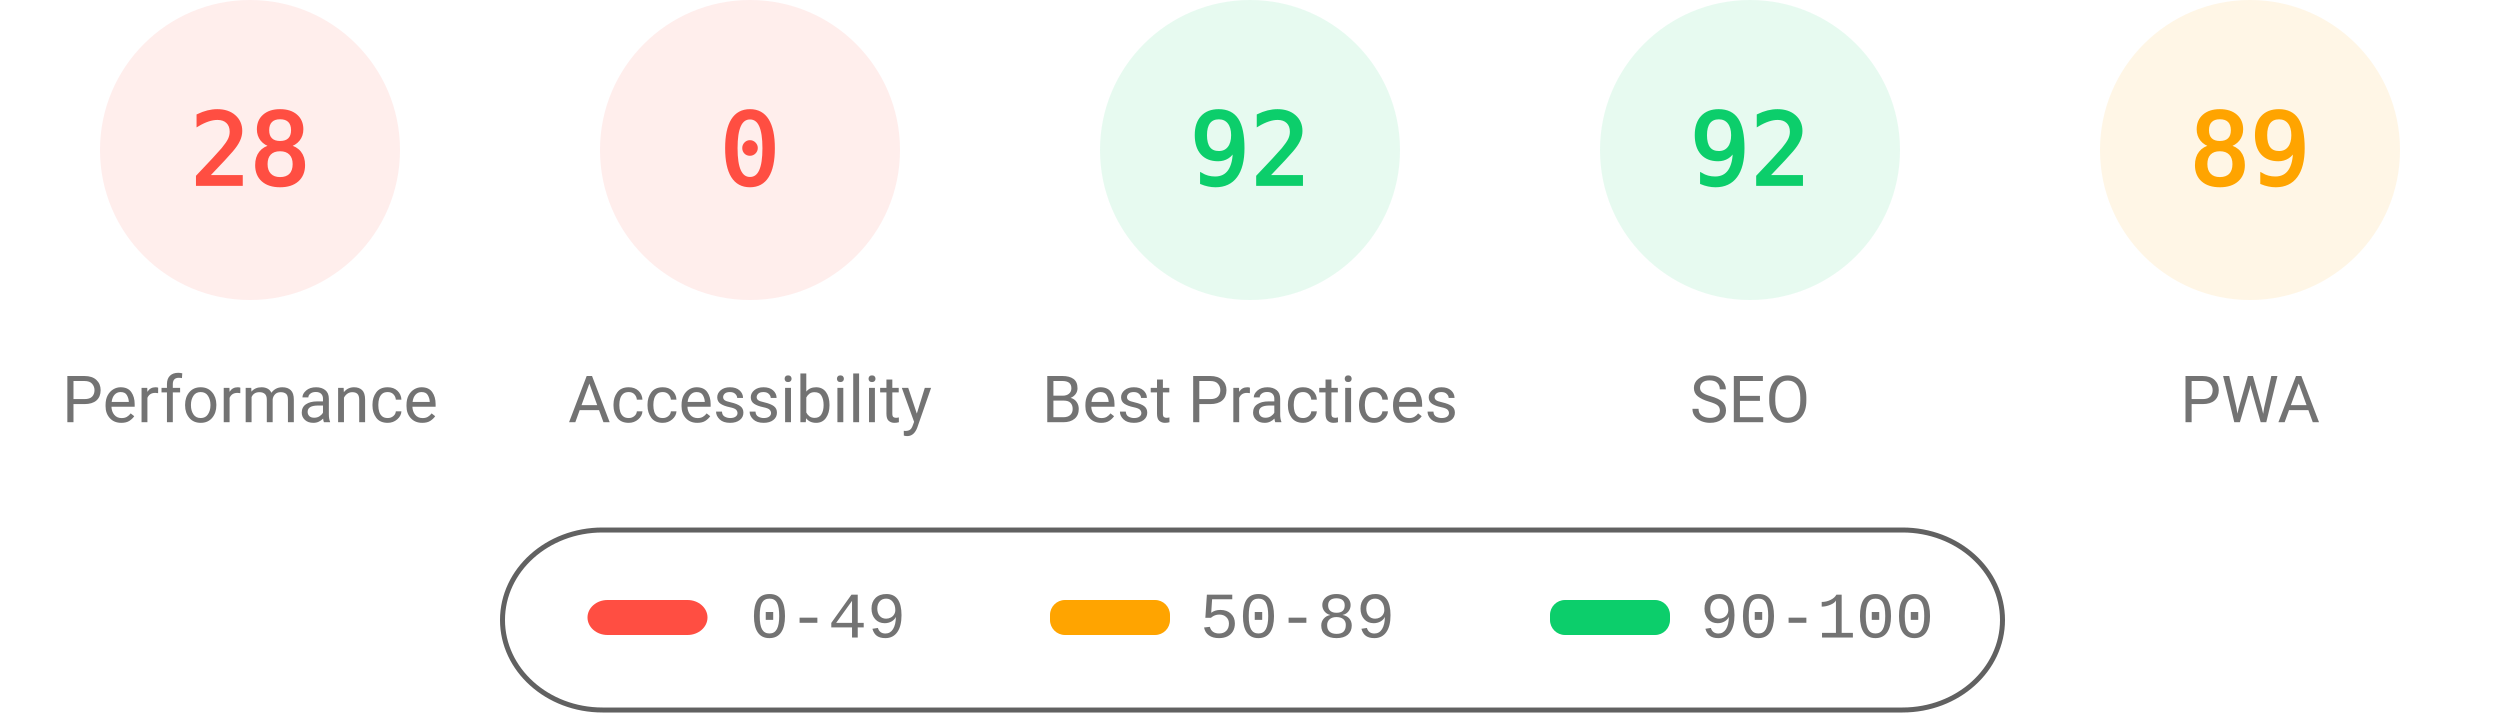
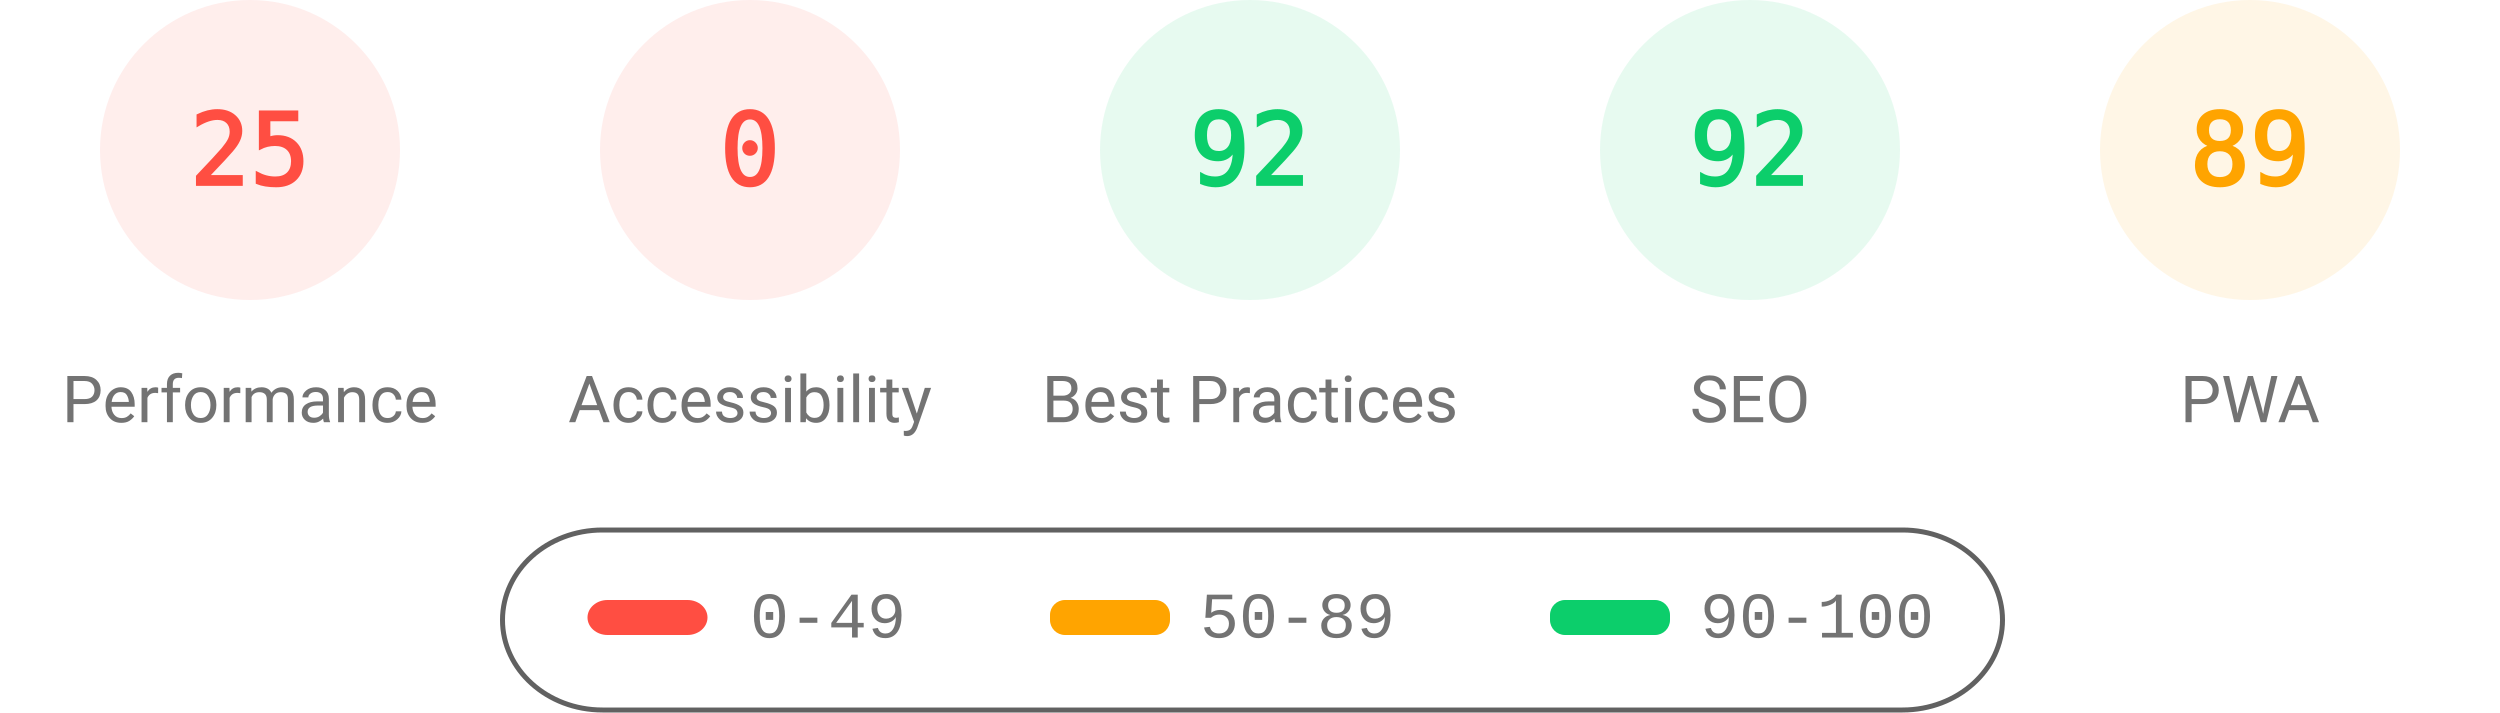
<svg xmlns="http://www.w3.org/2000/svg" fill="none" width="1000" height="285">
  <style>.gauge-base{opacity:.1}.gauge-arc{fill:none;animation-delay:250ms;stroke-linecap:round;transform:rotate(-90deg);transform-origin:100px 60px;animation:load-gauge 1s ease forwards}.guage-text{font-size:40px;font-family:monospace;text-align:center}.guage-red{color:#ff4e42;fill:#ff4e42;stroke:#ff4e42}.guage-orange{color:#ffa400;fill:#ffa400;stroke:#ffa400}.guage-green{color:#0cce6b;fill:#0cce6b;stroke:#0cce6b}.guage-undefined{color:#5c5c5c;fill:#5c5c5c;stroke:#5c5c5c}.guage-title{color:#737373;fill:#737373;stroke:none;font-size:26px;line-height:26px;font-family:Roboto,Halvetica,Arial,sans-serif}@keyframes load-gauge{from{stroke-dasharray:0 352.858}}</style>
  <svg class="guage-div guage-perf guage-red" viewBox="0 0 200 200" width="200" height="200">
    <circle class="gauge-base" r="56" cx="100" cy="60" stroke-width="8" />
-     <circle class="gauge-arc guage-arc-1" r="56" cx="100" cy="60" stroke-width="8" style="stroke-dasharray:98.52,351.858" />
-     <text class="guage-text" x="100" y="60" alignment-baseline="central" dominant-baseline="central" text-anchor="middle">28</text>
+     <circle class="gauge-arc guage-arc-1" r="56" cx="100" cy="60" stroke-width="8" style="stroke-dasharray:87.965,351.858" />
+     <text class="guage-text" x="100" y="60" alignment-baseline="central" dominant-baseline="central" text-anchor="middle">25</text>
    <text class="guage-title" x="100" y="160" alignment-baseline="central" dominant-baseline="central" text-anchor="middle">Performance</text>
  </svg>
  <svg class="guage-div guage-acc guage-red" viewBox="0 0 200 200" width="200" height="200" x="200">
    <circle class="gauge-base" r="56" cx="100" cy="60" stroke-width="8" />
    <circle class="gauge-arc guage-arc-2" r="56" cx="100" cy="60" stroke-width="8" style="stroke-dasharray:0,351.858" />
    <text class="guage-text" x="100" y="60" alignment-baseline="central" dominant-baseline="central" text-anchor="middle">0</text>
    <text class="guage-title" x="100" y="160" alignment-baseline="central" dominant-baseline="central" text-anchor="middle">Accessibility</text>
  </svg>
  <svg class="guage-div guage-best guage-green" viewBox="0 0 200 200" width="200" height="200" x="400">
    <circle class="gauge-base" r="56" cx="100" cy="60" stroke-width="8" />
    <circle class="gauge-arc guage-arc-3" r="56" cx="100" cy="60" stroke-width="8" style="stroke-dasharray:323.709,351.858" />
    <text class="guage-text" x="100" y="60" alignment-baseline="central" dominant-baseline="central" text-anchor="middle">92</text>
    <text class="guage-title" x="100" y="160" alignment-baseline="central" dominant-baseline="central" text-anchor="middle">Best Practices</text>
  </svg>
  <svg class="guage-div guage-seo guage-green" viewBox="0 0 200 200" width="200" height="200" x="600">
    <circle class="gauge-base" r="56" cx="100" cy="60" stroke-width="8" />
    <circle class="gauge-arc guage-arc-4" r="56" cx="100" cy="60" stroke-width="8" style="stroke-dasharray:323.709,351.858" />
    <text class="guage-text" x="100" y="60" alignment-baseline="central" dominant-baseline="central" text-anchor="middle">92</text>
    <text class="guage-title" x="100" y="160" alignment-baseline="central" dominant-baseline="central" text-anchor="middle">SEO</text>
  </svg>
  <svg class="guage-div guage-pwa guage-orange" viewBox="0 0 200 200" width="200" height="200" x="800">
    <circle class="gauge-base" r="56" cx="100" cy="60" stroke-width="8" />
    <circle class="gauge-arc guage-arc-4" r="56" cx="100" cy="60" stroke-width="8" style="stroke-dasharray:313.154,351.858" />
    <text class="guage-text" x="100" y="60" alignment-baseline="central" dominant-baseline="central" text-anchor="middle">89</text>
    <text class="guage-title" x="100" y="160" alignment-baseline="central" dominant-baseline="central" text-anchor="middle">PWA</text>
  </svg>
  <svg width="604" height="76" x="200" y="210">
    <path fill="none" id="canvas_background" d="M-1-1h604v80H-1z" />
    <rect fill-opacity="0" stroke="#616161" stroke-width="2" rx="40" id="svg_2" height="72" width="600" y="2" x="1" fill="#000" />
    <rect stroke="#000" rx="8" id="svg_3" height="14" width="48" y="30" x="35" stroke-opacity="null" stroke-width="0" fill="#ff4e42" />
    <rect stroke="#000" rx="6" id="svg_4" height="14" width="48" y="30" x="220" stroke-opacity="null" stroke-width="0" fill="#ffa400" />
    <rect stroke="#000" rx="6" id="svg_5" height="14" width="48" y="30" x="420" stroke-opacity="null" stroke-width="0" fill="#0cce6b" />
    <text xml:space="preserve" text-anchor="start" font-family="'Courier New', Courier, monospace" font-size="26" id="svg_6" y="45" x="100" stroke-opacity="null" stroke-width="0" stroke="#000" fill="#737373">0-49</text>
    <text xml:space="preserve" text-anchor="start" font-family="'Courier New', Courier, monospace" font-size="26" id="svg_7" y="45" x="280" stroke-opacity="null" stroke-width="0" stroke="#000" fill="#737373">50-89</text>
    <text xml:space="preserve" text-anchor="start" font-family="'Courier New', Courier, monospace" font-size="26" id="svg_8" y="45" x="480" stroke-opacity="null" stroke-width="0" stroke="#000" fill="#737373">90-100</text>
  </svg>
</svg>
